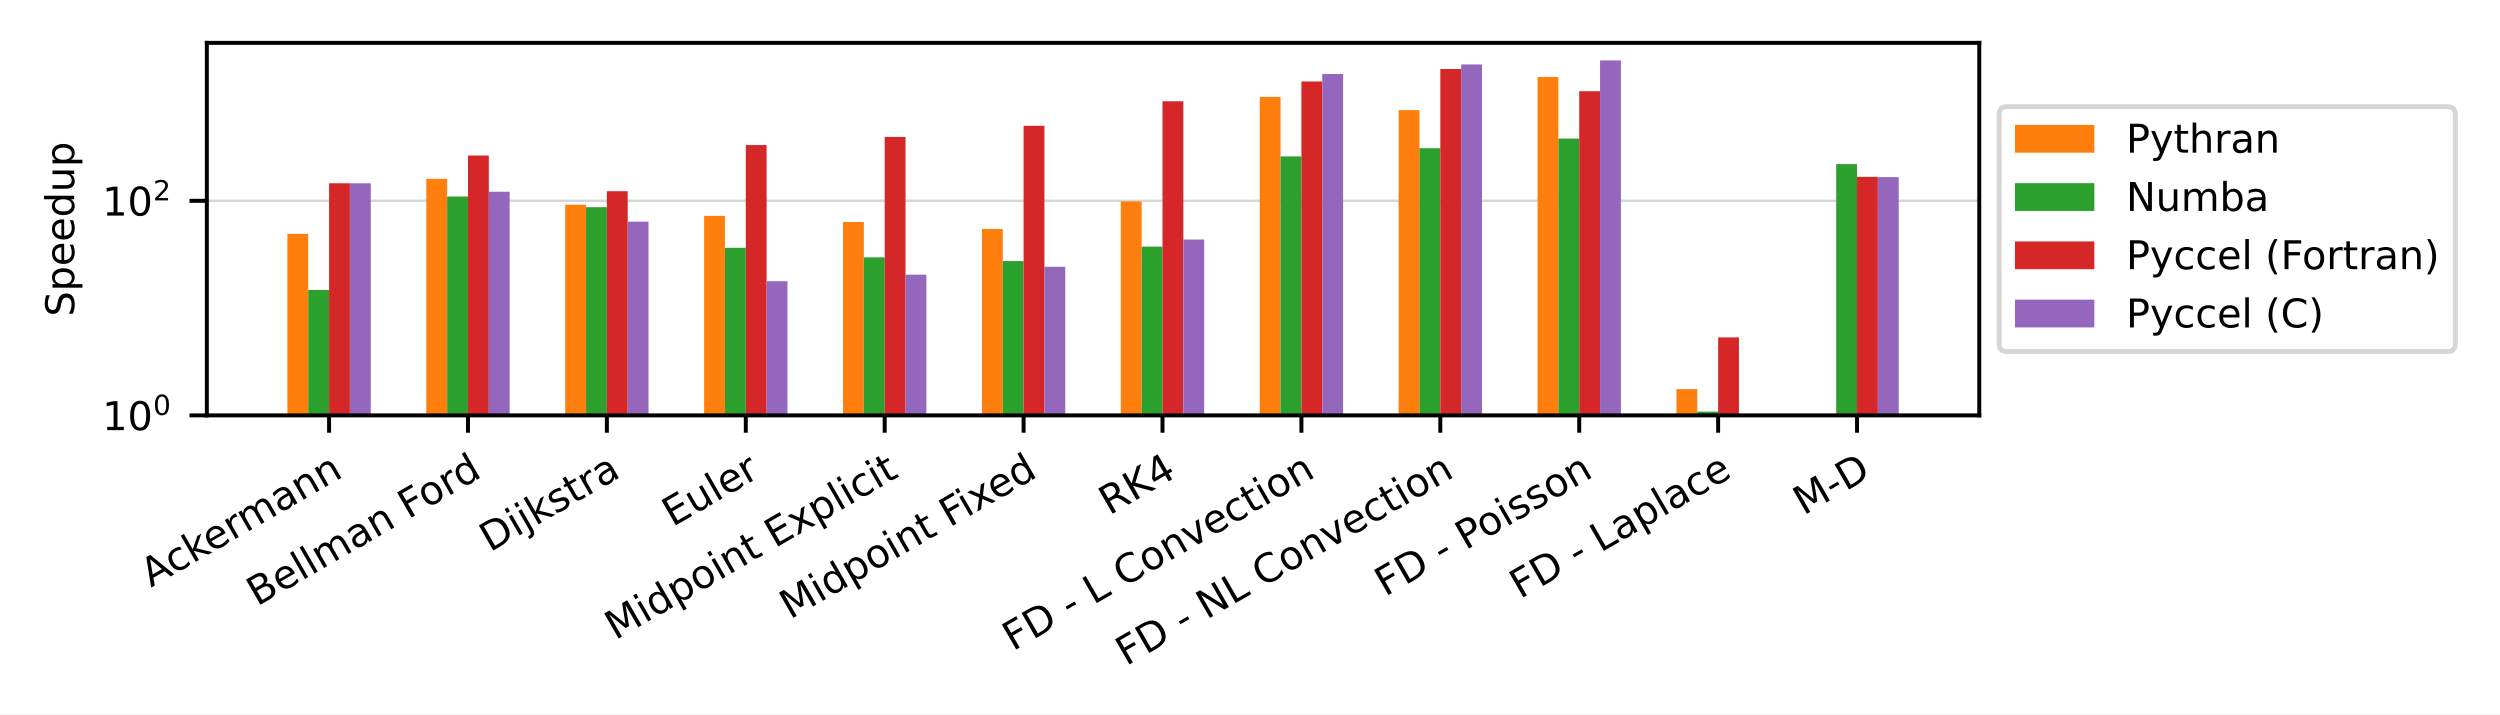
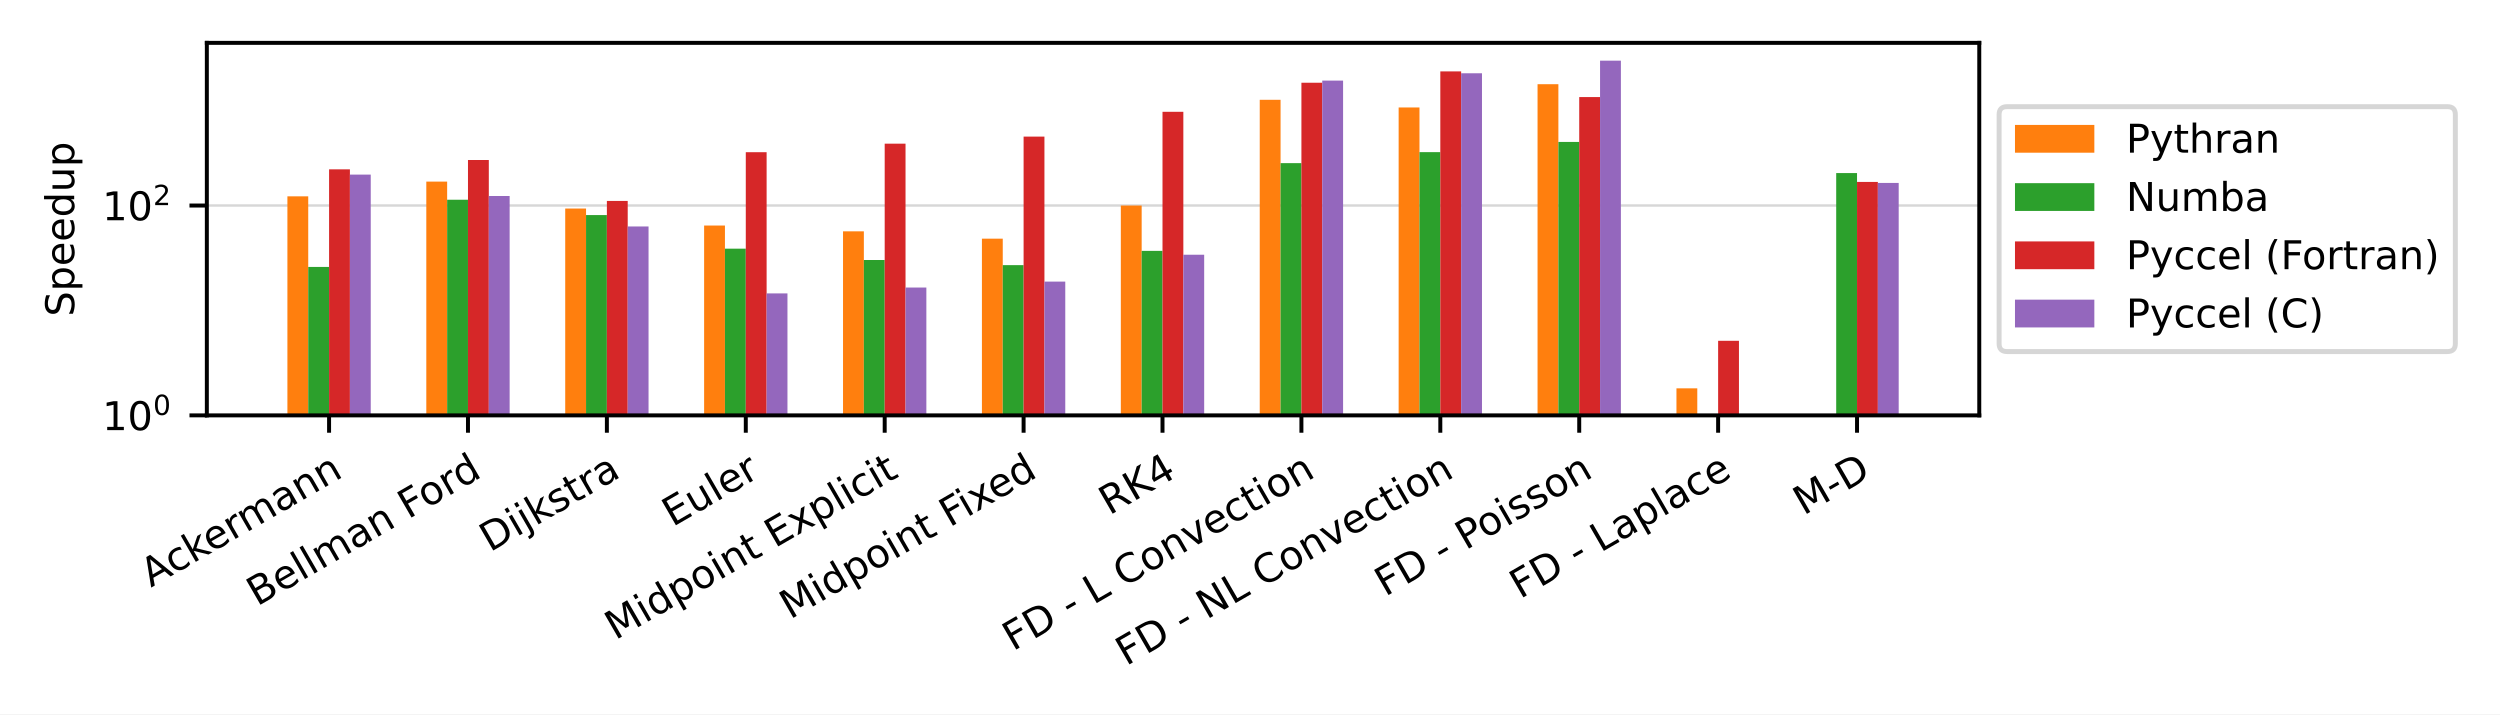
<svg xmlns="http://www.w3.org/2000/svg" xmlns:xlink="http://www.w3.org/1999/xlink" width="504pt" height="144pt" viewBox="0 0 504 144" version="1.1">
  <defs>
    <style type="text/css">*{stroke-linejoin: round; stroke-linecap: butt}</style>
  </defs>
  <g id="figure_1">
    <g id="patch_1">
      <path d="M 0 144  L 504 144  L 504 0  L 0 0  z " style="fill: #ffffff" />
    </g>
    <g id="axes_1">
      <g id="patch_2">
        <path d="M 41.698 83.74  L 399.02 83.74  L 399.02 8.64  L 41.698 8.64  z " style="fill: #ffffff" />
      </g>
      <g id="matplotlib.axis_1">
        <g id="xtick_1">
          <g id="line2d_1">
            <defs>
-               <path id="mab7c92ad30" d="M 0 0  L 0 3.5  " style="stroke: #000000; stroke-width: 0.8" />
+               <path id="m78a7d332f1" d="M 0 0  L 0 3.5  " style="stroke: #000000; stroke-width: 0.8" />
            </defs>
            <g>
-               <use xlink:href="#mab7c92ad30" x="66.341" y="83.74" style="stroke: #000000; stroke-width: 0.8" />
+               <use xlink:href="#m78a7d332f1" x="66.341" y="83.74" style="stroke: #000000; stroke-width: 0.8" />
            </g>
          </g>
          <g id="text_1">
            <g transform="translate(30.42646 118.494) rotate(-30) scale(0.08 -0.08)">
              <defs>
                <path id="DejaVuSans-41" d="M 2188 4044  L 1331 1722  L 3047 1722  L 2188 4044  z M 1831 4666  L 2547 4666  L 4325 0  L 3669 0  L 3244 1197  L 1141 1197  L 716 0  L 50 0  L 1831 4666  z " transform="scale(0.015625)" />
                <path id="DejaVuSans-63" d="M 3122 3366  L 3122 2828  Q 2878 2963 2633 3030  Q 2388 3097 2138 3097  Q 1578 3097 1268 2742  Q 959 2388 959 1747  Q 959 1106 1268 751  Q 1578 397 2138 397  Q 2388 397 2633 464  Q 2878 531 3122 666  L 3122 134  Q 2881 22 2623 -34  Q 2366 -91 2075 -91  Q 1284 -91 818 406  Q 353 903 353 1747  Q 353 2603 823 3093  Q 1294 3584 2113 3584  Q 2378 3584 2631 3529  Q 2884 3475 3122 3366  z " transform="scale(0.015625)" />
                <path id="DejaVuSans-6b" d="M 581 4863  L 1159 4863  L 1159 1991  L 2875 3500  L 3609 3500  L 1753 1863  L 3688 0  L 2938 0  L 1159 1709  L 1159 0  L 581 0  L 581 4863  z " transform="scale(0.015625)" />
                <path id="DejaVuSans-65" d="M 3597 1894  L 3597 1613  L 953 1613  Q 991 1019 1311 708  Q 1631 397 2203 397  Q 2534 397 2845 478  Q 3156 559 3463 722  L 3463 178  Q 3153 47 2828 -22  Q 2503 -91 2169 -91  Q 1331 -91 842 396  Q 353 884 353 1716  Q 353 2575 817 3079  Q 1281 3584 2069 3584  Q 2775 3584 3186 3129  Q 3597 2675 3597 1894  z M 3022 2063  Q 3016 2534 2758 2815  Q 2500 3097 2075 3097  Q 1594 3097 1305 2825  Q 1016 2553 972 2059  L 3022 2063  z " transform="scale(0.015625)" />
                <path id="DejaVuSans-72" d="M 2631 2963  Q 2534 3019 2420 3045  Q 2306 3072 2169 3072  Q 1681 3072 1420 2755  Q 1159 2438 1159 1844  L 1159 0  L 581 0  L 581 3500  L 1159 3500  L 1159 2956  Q 1341 3275 1631 3429  Q 1922 3584 2338 3584  Q 2397 3584 2469 3576  Q 2541 3569 2628 3553  L 2631 2963  z " transform="scale(0.015625)" />
                <path id="DejaVuSans-6d" d="M 3328 2828  Q 3544 3216 3844 3400  Q 4144 3584 4550 3584  Q 5097 3584 5394 3201  Q 5691 2819 5691 2113  L 5691 0  L 5113 0  L 5113 2094  Q 5113 2597 4934 2840  Q 4756 3084 4391 3084  Q 3944 3084 3684 2787  Q 3425 2491 3425 1978  L 3425 0  L 2847 0  L 2847 2094  Q 2847 2600 2669 2842  Q 2491 3084 2119 3084  Q 1678 3084 1418 2786  Q 1159 2488 1159 1978  L 1159 0  L 581 0  L 581 3500  L 1159 3500  L 1159 2956  Q 1356 3278 1631 3431  Q 1906 3584 2284 3584  Q 2666 3584 2933 3390  Q 3200 3197 3328 2828  z " transform="scale(0.015625)" />
                <path id="DejaVuSans-61" d="M 2194 1759  Q 1497 1759 1228 1600  Q 959 1441 959 1056  Q 959 750 1161 570  Q 1363 391 1709 391  Q 2188 391 2477 730  Q 2766 1069 2766 1631  L 2766 1759  L 2194 1759  z M 3341 1997  L 3341 0  L 2766 0  L 2766 531  Q 2569 213 2275 61  Q 1981 -91 1556 -91  Q 1019 -91 701 211  Q 384 513 384 1019  Q 384 1609 779 1909  Q 1175 2209 1959 2209  L 2766 2209  L 2766 2266  Q 2766 2663 2505 2880  Q 2244 3097 1772 3097  Q 1472 3097 1187 3025  Q 903 2953 641 2809  L 641 3341  Q 956 3463 1253 3523  Q 1550 3584 1831 3584  Q 2591 3584 2966 3190  Q 3341 2797 3341 1997  z " transform="scale(0.015625)" />
                <path id="DejaVuSans-6e" d="M 3513 2113  L 3513 0  L 2938 0  L 2938 2094  Q 2938 2591 2744 2837  Q 2550 3084 2163 3084  Q 1697 3084 1428 2787  Q 1159 2491 1159 1978  L 1159 0  L 581 0  L 581 3500  L 1159 3500  L 1159 2956  Q 1366 3272 1645 3428  Q 1925 3584 2291 3584  Q 2894 3584 3203 3211  Q 3513 2838 3513 2113  z " transform="scale(0.015625)" />
              </defs>
              <use xlink:href="#DejaVuSans-41" />
              <use xlink:href="#DejaVuSans-63" x="66.658" />
              <use xlink:href="#DejaVuSans-6b" x="121.639" />
              <use xlink:href="#DejaVuSans-65" x="175.924" />
              <use xlink:href="#DejaVuSans-72" x="237.447" />
              <use xlink:href="#DejaVuSans-6d" x="276.811" />
              <use xlink:href="#DejaVuSans-61" x="374.223" />
              <use xlink:href="#DejaVuSans-6e" x="435.502" />
              <use xlink:href="#DejaVuSans-6e" x="498.881" />
            </g>
          </g>
        </g>
        <g id="xtick_2">
          <g id="line2d_2">
            <g>
-               <use xlink:href="#mab7c92ad30" x="94.344" y="83.74" style="stroke: #000000; stroke-width: 0.8" />
+               <use xlink:href="#m78a7d332f1" x="94.344" y="83.74" style="stroke: #000000; stroke-width: 0.8" />
            </g>
          </g>
          <g id="text_2">
            <g transform="translate(51.8328 122.3027) rotate(-30) scale(0.08 -0.08)">
              <defs>
                <path id="DejaVuSans-42" d="M 1259 2228  L 1259 519  L 2272 519  Q 2781 519 3026 730  Q 3272 941 3272 1375  Q 3272 1813 3026 2020  Q 2781 2228 2272 2228  L 1259 2228  z M 1259 4147  L 1259 2741  L 2194 2741  Q 2656 2741 2882 2914  Q 3109 3088 3109 3444  Q 3109 3797 2882 3972  Q 2656 4147 2194 4147  L 1259 4147  z M 628 4666  L 2241 4666  Q 2963 4666 3353 4366  Q 3744 4066 3744 3513  Q 3744 3084 3544 2831  Q 3344 2578 2956 2516  Q 3422 2416 3680 2098  Q 3938 1781 3938 1306  Q 3938 681 3513 340  Q 3088 0 2303 0  L 628 0  L 628 4666  z " transform="scale(0.015625)" />
                <path id="DejaVuSans-6c" d="M 603 4863  L 1178 4863  L 1178 0  L 603 0  L 603 4863  z " transform="scale(0.015625)" />
                <path id="DejaVuSans-20" transform="scale(0.015625)" />
                <path id="DejaVuSans-46" d="M 628 4666  L 3309 4666  L 3309 4134  L 1259 4134  L 1259 2759  L 3109 2759  L 3109 2228  L 1259 2228  L 1259 0  L 628 0  L 628 4666  z " transform="scale(0.015625)" />
                <path id="DejaVuSans-6f" d="M 1959 3097  Q 1497 3097 1228 2736  Q 959 2375 959 1747  Q 959 1119 1226 758  Q 1494 397 1959 397  Q 2419 397 2687 759  Q 2956 1122 2956 1747  Q 2956 2369 2687 2733  Q 2419 3097 1959 3097  z M 1959 3584  Q 2709 3584 3137 3096  Q 3566 2609 3566 1747  Q 3566 888 3137 398  Q 2709 -91 1959 -91  Q 1206 -91 779 398  Q 353 888 353 1747  Q 353 2609 779 3096  Q 1206 3584 1959 3584  z " transform="scale(0.015625)" />
                <path id="DejaVuSans-64" d="M 2906 2969  L 2906 4863  L 3481 4863  L 3481 0  L 2906 0  L 2906 525  Q 2725 213 2448 61  Q 2172 -91 1784 -91  Q 1150 -91 751 415  Q 353 922 353 1747  Q 353 2572 751 3078  Q 1150 3584 1784 3584  Q 2172 3584 2448 3432  Q 2725 3281 2906 2969  z M 947 1747  Q 947 1113 1208 752  Q 1469 391 1925 391  Q 2381 391 2643 752  Q 2906 1113 2906 1747  Q 2906 2381 2643 2742  Q 2381 3103 1925 3103  Q 1469 3103 1208 2742  Q 947 2381 947 1747  z " transform="scale(0.015625)" />
              </defs>
              <use xlink:href="#DejaVuSans-42" />
              <use xlink:href="#DejaVuSans-65" x="68.604" />
              <use xlink:href="#DejaVuSans-6c" x="130.127" />
              <use xlink:href="#DejaVuSans-6c" x="157.91" />
              <use xlink:href="#DejaVuSans-6d" x="185.693" />
              <use xlink:href="#DejaVuSans-61" x="283.105" />
              <use xlink:href="#DejaVuSans-6e" x="344.385" />
              <use xlink:href="#DejaVuSans-20" x="407.764" />
              <use xlink:href="#DejaVuSans-46" x="439.551" />
              <use xlink:href="#DejaVuSans-6f" x="493.445" />
              <use xlink:href="#DejaVuSans-72" x="554.627" />
              <use xlink:href="#DejaVuSans-64" x="593.99" />
            </g>
          </g>
        </g>
        <g id="xtick_3">
          <g id="line2d_3">
            <g>
-               <use xlink:href="#mab7c92ad30" x="122.347" y="83.74" style="stroke: #000000; stroke-width: 0.8" />
+               <use xlink:href="#m78a7d332f1" x="122.347" y="83.74" style="stroke: #000000; stroke-width: 0.8" />
            </g>
          </g>
          <g id="text_3">
            <g transform="translate(98.77174 111.3702) rotate(-30) scale(0.08 -0.08)">
              <defs>
                <path id="DejaVuSans-44" d="M 1259 4147  L 1259 519  L 2022 519  Q 2988 519 3436 956  Q 3884 1394 3884 2338  Q 3884 3275 3436 3711  Q 2988 4147 2022 4147  L 1259 4147  z M 628 4666  L 1925 4666  Q 3281 4666 3915 4102  Q 4550 3538 4550 2338  Q 4550 1131 3912 565  Q 3275 0 1925 0  L 628 0  L 628 4666  z " transform="scale(0.015625)" />
                <path id="DejaVuSans-69" d="M 603 3500  L 1178 3500  L 1178 0  L 603 0  L 603 3500  z M 603 4863  L 1178 4863  L 1178 4134  L 603 4134  L 603 4863  z " transform="scale(0.015625)" />
                <path id="DejaVuSans-6a" d="M 603 3500  L 1178 3500  L 1178 -63  Q 1178 -731 923 -1031  Q 669 -1331 103 -1331  L -116 -1331  L -116 -844  L 38 -844  Q 366 -844 484 -692  Q 603 -541 603 -63  L 603 3500  z M 603 4863  L 1178 4863  L 1178 4134  L 603 4134  L 603 4863  z " transform="scale(0.015625)" />
                <path id="DejaVuSans-73" d="M 2834 3397  L 2834 2853  Q 2591 2978 2328 3040  Q 2066 3103 1784 3103  Q 1356 3103 1142 2972  Q 928 2841 928 2578  Q 928 2378 1081 2264  Q 1234 2150 1697 2047  L 1894 2003  Q 2506 1872 2764 1633  Q 3022 1394 3022 966  Q 3022 478 2636 193  Q 2250 -91 1575 -91  Q 1294 -91 989 -36  Q 684 19 347 128  L 347 722  Q 666 556 975 473  Q 1284 391 1588 391  Q 1994 391 2212 530  Q 2431 669 2431 922  Q 2431 1156 2273 1281  Q 2116 1406 1581 1522  L 1381 1569  Q 847 1681 609 1914  Q 372 2147 372 2553  Q 372 3047 722 3315  Q 1072 3584 1716 3584  Q 2034 3584 2315 3537  Q 2597 3491 2834 3397  z " transform="scale(0.015625)" />
                <path id="DejaVuSans-74" d="M 1172 4494  L 1172 3500  L 2356 3500  L 2356 3053  L 1172 3053  L 1172 1153  Q 1172 725 1289 603  Q 1406 481 1766 481  L 2356 481  L 2356 0  L 1766 0  Q 1100 0 847 248  Q 594 497 594 1153  L 594 3053  L 172 3053  L 172 3500  L 594 3500  L 594 4494  L 1172 4494  z " transform="scale(0.015625)" />
              </defs>
              <use xlink:href="#DejaVuSans-44" />
              <use xlink:href="#DejaVuSans-69" x="77.002" />
              <use xlink:href="#DejaVuSans-6a" x="104.785" />
              <use xlink:href="#DejaVuSans-6b" x="132.568" />
              <use xlink:href="#DejaVuSans-73" x="190.479" />
              <use xlink:href="#DejaVuSans-74" x="242.578" />
              <use xlink:href="#DejaVuSans-72" x="281.787" />
              <use xlink:href="#DejaVuSans-61" x="322.9" />
            </g>
          </g>
        </g>
        <g id="xtick_4">
          <g id="line2d_4">
            <g>
-               <use xlink:href="#mab7c92ad30" x="150.351" y="83.74" style="stroke: #000000; stroke-width: 0.8" />
+               <use xlink:href="#m78a7d332f1" x="150.351" y="83.74" style="stroke: #000000; stroke-width: 0.8" />
            </g>
          </g>
          <g id="text_4">
            <g transform="translate(135.5858 106.2833) rotate(-30) scale(0.08 -0.08)">
              <defs>
                <path id="DejaVuSans-45" d="M 628 4666  L 3578 4666  L 3578 4134  L 1259 4134  L 1259 2753  L 3481 2753  L 3481 2222  L 1259 2222  L 1259 531  L 3634 531  L 3634 0  L 628 0  L 628 4666  z " transform="scale(0.015625)" />
                <path id="DejaVuSans-75" d="M 544 1381  L 544 3500  L 1119 3500  L 1119 1403  Q 1119 906 1312 657  Q 1506 409 1894 409  Q 2359 409 2629 706  Q 2900 1003 2900 1516  L 2900 3500  L 3475 3500  L 3475 0  L 2900 0  L 2900 538  Q 2691 219 2414 64  Q 2138 -91 1772 -91  Q 1169 -91 856 284  Q 544 659 544 1381  z M 1991 3584  L 1991 3584  z " transform="scale(0.015625)" />
              </defs>
              <use xlink:href="#DejaVuSans-45" />
              <use xlink:href="#DejaVuSans-75" x="63.184" />
              <use xlink:href="#DejaVuSans-6c" x="126.562" />
              <use xlink:href="#DejaVuSans-65" x="154.346" />
              <use xlink:href="#DejaVuSans-72" x="215.869" />
            </g>
          </g>
        </g>
        <g id="xtick_5">
          <g id="line2d_5">
            <g>
-               <use xlink:href="#mab7c92ad30" x="178.354" y="83.74" style="stroke: #000000; stroke-width: 0.8" />
+               <use xlink:href="#m78a7d332f1" x="178.354" y="83.74" style="stroke: #000000; stroke-width: 0.8" />
            </g>
          </g>
          <g id="text_5">
            <g transform="translate(124.0452 129.114) rotate(-30) scale(0.08 -0.08)">
              <defs>
                <path id="DejaVuSans-4d" d="M 628 4666  L 1569 4666  L 2759 1491  L 3956 4666  L 4897 4666  L 4897 0  L 4281 0  L 4281 4097  L 3078 897  L 2444 897  L 1241 4097  L 1241 0  L 628 0  L 628 4666  z " transform="scale(0.015625)" />
                <path id="DejaVuSans-70" d="M 1159 525  L 1159 -1331  L 581 -1331  L 581 3500  L 1159 3500  L 1159 2969  Q 1341 3281 1617 3432  Q 1894 3584 2278 3584  Q 2916 3584 3314 3078  Q 3713 2572 3713 1747  Q 3713 922 3314 415  Q 2916 -91 2278 -91  Q 1894 -91 1617 61  Q 1341 213 1159 525  z M 3116 1747  Q 3116 2381 2855 2742  Q 2594 3103 2138 3103  Q 1681 3103 1420 2742  Q 1159 2381 1159 1747  Q 1159 1113 1420 752  Q 1681 391 2138 391  Q 2594 391 2855 752  Q 3116 1113 3116 1747  z " transform="scale(0.015625)" />
                <path id="DejaVuSans-78" d="M 3513 3500  L 2247 1797  L 3578 0  L 2900 0  L 1881 1375  L 863 0  L 184 0  L 1544 1831  L 300 3500  L 978 3500  L 1906 2253  L 2834 3500  L 3513 3500  z " transform="scale(0.015625)" />
              </defs>
              <use xlink:href="#DejaVuSans-4d" />
              <use xlink:href="#DejaVuSans-69" x="86.279" />
              <use xlink:href="#DejaVuSans-64" x="114.062" />
              <use xlink:href="#DejaVuSans-70" x="177.539" />
              <use xlink:href="#DejaVuSans-6f" x="241.016" />
              <use xlink:href="#DejaVuSans-69" x="302.197" />
              <use xlink:href="#DejaVuSans-6e" x="329.98" />
              <use xlink:href="#DejaVuSans-74" x="393.359" />
              <use xlink:href="#DejaVuSans-20" x="432.568" />
              <use xlink:href="#DejaVuSans-45" x="464.355" />
              <use xlink:href="#DejaVuSans-78" x="527.539" />
              <use xlink:href="#DejaVuSans-70" x="586.719" />
              <use xlink:href="#DejaVuSans-6c" x="650.195" />
              <use xlink:href="#DejaVuSans-69" x="677.979" />
              <use xlink:href="#DejaVuSans-63" x="705.762" />
              <use xlink:href="#DejaVuSans-69" x="760.742" />
              <use xlink:href="#DejaVuSans-74" x="788.525" />
            </g>
          </g>
        </g>
        <g id="xtick_6">
          <g id="line2d_6">
            <g>
-               <use xlink:href="#mab7c92ad30" x="206.357" y="83.74" style="stroke: #000000; stroke-width: 0.8" />
+               <use xlink:href="#m78a7d332f1" x="206.357" y="83.74" style="stroke: #000000; stroke-width: 0.8" />
            </g>
          </g>
          <g id="text_6">
            <g transform="translate(159.2723 124.9433) rotate(-30) scale(0.08 -0.08)">
              <use xlink:href="#DejaVuSans-4d" />
              <use xlink:href="#DejaVuSans-69" x="86.279" />
              <use xlink:href="#DejaVuSans-64" x="114.062" />
              <use xlink:href="#DejaVuSans-70" x="177.539" />
              <use xlink:href="#DejaVuSans-6f" x="241.016" />
              <use xlink:href="#DejaVuSans-69" x="302.197" />
              <use xlink:href="#DejaVuSans-6e" x="329.98" />
              <use xlink:href="#DejaVuSans-74" x="393.359" />
              <use xlink:href="#DejaVuSans-20" x="432.568" />
              <use xlink:href="#DejaVuSans-46" x="464.355" />
              <use xlink:href="#DejaVuSans-69" x="514.625" />
              <use xlink:href="#DejaVuSans-78" x="542.408" />
              <use xlink:href="#DejaVuSans-65" x="598.463" />
              <use xlink:href="#DejaVuSans-64" x="659.986" />
            </g>
          </g>
        </g>
        <g id="xtick_7">
          <g id="line2d_7">
            <g>
-               <use xlink:href="#mab7c92ad30" x="234.361" y="83.74" style="stroke: #000000; stroke-width: 0.8" />
+               <use xlink:href="#m78a7d332f1" x="234.361" y="83.74" style="stroke: #000000; stroke-width: 0.8" />
            </g>
          </g>
          <g id="text_7">
            <g transform="translate(223.6346 103.9515) rotate(-30) scale(0.08 -0.08)">
              <defs>
                <path id="DejaVuSans-52" d="M 2841 2188  Q 3044 2119 3236 1894  Q 3428 1669 3622 1275  L 4263 0  L 3584 0  L 2988 1197  Q 2756 1666 2539 1819  Q 2322 1972 1947 1972  L 1259 1972  L 1259 0  L 628 0  L 628 4666  L 2053 4666  Q 2853 4666 3247 4331  Q 3641 3997 3641 3322  Q 3641 2881 3436 2590  Q 3231 2300 2841 2188  z M 1259 4147  L 1259 2491  L 2053 2491  Q 2509 2491 2742 2702  Q 2975 2913 2975 3322  Q 2975 3731 2742 3939  Q 2509 4147 2053 4147  L 1259 4147  z " transform="scale(0.015625)" />
                <path id="DejaVuSans-4b" d="M 628 4666  L 1259 4666  L 1259 2694  L 3353 4666  L 4166 4666  L 1850 2491  L 4331 0  L 3500 0  L 1259 2247  L 1259 0  L 628 0  L 628 4666  z " transform="scale(0.015625)" />
                <path id="DejaVuSans-34" d="M 2419 4116  L 825 1625  L 2419 1625  L 2419 4116  z M 2253 4666  L 3047 4666  L 3047 1625  L 3713 1625  L 3713 1100  L 3047 1100  L 3047 0  L 2419 0  L 2419 1100  L 313 1100  L 313 1709  L 2253 4666  z " transform="scale(0.015625)" />
              </defs>
              <use xlink:href="#DejaVuSans-52" />
              <use xlink:href="#DejaVuSans-4b" x="69.482" />
              <use xlink:href="#DejaVuSans-34" x="135.059" />
            </g>
          </g>
        </g>
        <g id="xtick_8">
          <g id="line2d_8">
            <g>
-               <use xlink:href="#mab7c92ad30" x="262.364" y="83.74" style="stroke: #000000; stroke-width: 0.8" />
+               <use xlink:href="#m78a7d332f1" x="262.364" y="83.74" style="stroke: #000000; stroke-width: 0.8" />
            </g>
          </g>
          <g id="text_8">
            <g transform="translate(204.2067 131.3358) rotate(-30) scale(0.08 -0.08)">
              <defs>
                <path id="DejaVuSans-2d" d="M 313 2009  L 1997 2009  L 1997 1497  L 313 1497  L 313 2009  z " transform="scale(0.015625)" />
                <path id="DejaVuSans-4c" d="M 628 4666  L 1259 4666  L 1259 531  L 3531 531  L 3531 0  L 628 0  L 628 4666  z " transform="scale(0.015625)" />
                <path id="DejaVuSans-43" d="M 4122 4306  L 4122 3641  Q 3803 3938 3442 4084  Q 3081 4231 2675 4231  Q 1875 4231 1450 3742  Q 1025 3253 1025 2328  Q 1025 1406 1450 917  Q 1875 428 2675 428  Q 3081 428 3442 575  Q 3803 722 4122 1019  L 4122 359  Q 3791 134 3420 21  Q 3050 -91 2638 -91  Q 1578 -91 968 557  Q 359 1206 359 2328  Q 359 3453 968 4101  Q 1578 4750 2638 4750  Q 3056 4750 3426 4639  Q 3797 4528 4122 4306  z " transform="scale(0.015625)" />
                <path id="DejaVuSans-76" d="M 191 3500  L 800 3500  L 1894 563  L 2988 3500  L 3597 3500  L 2284 0  L 1503 0  L 191 3500  z " transform="scale(0.015625)" />
              </defs>
              <use xlink:href="#DejaVuSans-46" />
              <use xlink:href="#DejaVuSans-44" x="57.52" />
              <use xlink:href="#DejaVuSans-20" x="134.521" />
              <use xlink:href="#DejaVuSans-2d" x="166.309" />
              <use xlink:href="#DejaVuSans-20" x="202.393" />
              <use xlink:href="#DejaVuSans-4c" x="234.18" />
              <use xlink:href="#DejaVuSans-20" x="289.893" />
              <use xlink:href="#DejaVuSans-43" x="321.68" />
              <use xlink:href="#DejaVuSans-6f" x="391.504" />
              <use xlink:href="#DejaVuSans-6e" x="452.686" />
              <use xlink:href="#DejaVuSans-76" x="516.064" />
              <use xlink:href="#DejaVuSans-65" x="575.244" />
              <use xlink:href="#DejaVuSans-63" x="636.768" />
              <use xlink:href="#DejaVuSans-74" x="691.748" />
              <use xlink:href="#DejaVuSans-69" x="730.957" />
              <use xlink:href="#DejaVuSans-6f" x="758.74" />
              <use xlink:href="#DejaVuSans-6e" x="819.922" />
            </g>
          </g>
        </g>
        <g id="xtick_9">
          <g id="line2d_9">
            <g>
-               <use xlink:href="#mab7c92ad30" x="290.367" y="83.74" style="stroke: #000000; stroke-width: 0.8" />
+               <use xlink:href="#m78a7d332f1" x="290.367" y="83.74" style="stroke: #000000; stroke-width: 0.8" />
            </g>
          </g>
          <g id="text_9">
            <g transform="translate(227.0268 134.3283) rotate(-30) scale(0.08 -0.08)">
              <defs>
                <path id="DejaVuSans-4e" d="M 628 4666  L 1478 4666  L 3547 763  L 3547 4666  L 4159 4666  L 4159 0  L 3309 0  L 1241 3903  L 1241 0  L 628 0  L 628 4666  z " transform="scale(0.015625)" />
              </defs>
              <use xlink:href="#DejaVuSans-46" />
              <use xlink:href="#DejaVuSans-44" x="57.52" />
              <use xlink:href="#DejaVuSans-20" x="134.521" />
              <use xlink:href="#DejaVuSans-2d" x="166.309" />
              <use xlink:href="#DejaVuSans-20" x="202.393" />
              <use xlink:href="#DejaVuSans-4e" x="234.18" />
              <use xlink:href="#DejaVuSans-4c" x="308.984" />
              <use xlink:href="#DejaVuSans-20" x="364.697" />
              <use xlink:href="#DejaVuSans-43" x="396.484" />
              <use xlink:href="#DejaVuSans-6f" x="466.309" />
              <use xlink:href="#DejaVuSans-6e" x="527.49" />
              <use xlink:href="#DejaVuSans-76" x="590.869" />
              <use xlink:href="#DejaVuSans-65" x="650.049" />
              <use xlink:href="#DejaVuSans-63" x="711.572" />
              <use xlink:href="#DejaVuSans-74" x="766.553" />
              <use xlink:href="#DejaVuSans-69" x="805.762" />
              <use xlink:href="#DejaVuSans-6f" x="833.545" />
              <use xlink:href="#DejaVuSans-6e" x="894.727" />
            </g>
          </g>
        </g>
        <g id="xtick_10">
          <g id="line2d_10">
            <g>
-               <use xlink:href="#mab7c92ad30" x="318.371" y="83.74" style="stroke: #000000; stroke-width: 0.8" />
+               <use xlink:href="#m78a7d332f1" x="318.371" y="83.74" style="stroke: #000000; stroke-width: 0.8" />
            </g>
          </g>
          <g id="text_10">
            <g transform="translate(279.2485 120.3458) rotate(-30) scale(0.08 -0.08)">
              <defs>
                <path id="DejaVuSans-50" d="M 1259 4147  L 1259 2394  L 2053 2394  Q 2494 2394 2734 2622  Q 2975 2850 2975 3272  Q 2975 3691 2734 3919  Q 2494 4147 2053 4147  L 1259 4147  z M 628 4666  L 2053 4666  Q 2838 4666 3239 4311  Q 3641 3956 3641 3272  Q 3641 2581 3239 2228  Q 2838 1875 2053 1875  L 1259 1875  L 1259 0  L 628 0  L 628 4666  z " transform="scale(0.015625)" />
              </defs>
              <use xlink:href="#DejaVuSans-46" />
              <use xlink:href="#DejaVuSans-44" x="57.52" />
              <use xlink:href="#DejaVuSans-20" x="134.521" />
              <use xlink:href="#DejaVuSans-2d" x="166.309" />
              <use xlink:href="#DejaVuSans-20" x="202.393" />
              <use xlink:href="#DejaVuSans-50" x="234.18" />
              <use xlink:href="#DejaVuSans-6f" x="290.857" />
              <use xlink:href="#DejaVuSans-69" x="352.039" />
              <use xlink:href="#DejaVuSans-73" x="379.822" />
              <use xlink:href="#DejaVuSans-73" x="431.922" />
              <use xlink:href="#DejaVuSans-6f" x="484.021" />
              <use xlink:href="#DejaVuSans-6e" x="545.203" />
            </g>
          </g>
        </g>
        <g id="xtick_11">
          <g id="line2d_11">
            <g>
-               <use xlink:href="#mab7c92ad30" x="346.374" y="83.74" style="stroke: #000000; stroke-width: 0.8" />
+               <use xlink:href="#m78a7d332f1" x="346.374" y="83.74" style="stroke: #000000; stroke-width: 0.8" />
            </g>
          </g>
          <g id="text_11">
            <g transform="translate(306.4432 120.8127) rotate(-30) scale(0.08 -0.08)">
              <use xlink:href="#DejaVuSans-46" />
              <use xlink:href="#DejaVuSans-44" x="57.52" />
              <use xlink:href="#DejaVuSans-20" x="134.521" />
              <use xlink:href="#DejaVuSans-2d" x="166.309" />
              <use xlink:href="#DejaVuSans-20" x="202.393" />
              <use xlink:href="#DejaVuSans-4c" x="234.18" />
              <use xlink:href="#DejaVuSans-61" x="289.893" />
              <use xlink:href="#DejaVuSans-70" x="351.172" />
              <use xlink:href="#DejaVuSans-6c" x="414.648" />
              <use xlink:href="#DejaVuSans-61" x="442.432" />
              <use xlink:href="#DejaVuSans-63" x="503.711" />
              <use xlink:href="#DejaVuSans-65" x="558.691" />
            </g>
          </g>
        </g>
        <g id="xtick_12">
          <g id="line2d_12">
            <g>
-               <use xlink:href="#mab7c92ad30" x="374.377" y="83.74" style="stroke: #000000; stroke-width: 0.8" />
+               <use xlink:href="#m78a7d332f1" x="374.377" y="83.74" style="stroke: #000000; stroke-width: 0.8" />
            </g>
          </g>
          <g id="text_12">
            <g transform="translate(363.6045 103.9783) rotate(-30) scale(0.08 -0.08)">
              <use xlink:href="#DejaVuSans-4d" />
              <use xlink:href="#DejaVuSans-2d" x="86.279" />
              <use xlink:href="#DejaVuSans-44" x="122.363" />
            </g>
          </g>
        </g>
      </g>
      <g id="matplotlib.axis_2">
        <g id="ytick_1">
          <g id="line2d_13">
-             <path d="M 41.698 83.74  L 399.02 83.74  " clip-path="url(#p35c9a0249f)" style="fill: none; stroke: #b0b0b0; stroke-opacity: 0.5; stroke-width: 0.5; stroke-linecap: square" />
+             <path d="M 41.698 83.74  L 399.02 83.74  " clip-path="url(#p7a69b3024b)" style="fill: none; stroke: #b0b0b0; stroke-opacity: 0.5; stroke-width: 0.5; stroke-linecap: square" />
          </g>
          <g id="line2d_14">
            <defs>
-               <path id="m344cebeca3" d="M 0 0  L -3.5 0  " style="stroke: #000000; stroke-width: 0.8" />
+               <path id="mb8a92763bc" d="M 0 0  L -3.5 0  " style="stroke: #000000; stroke-width: 0.8" />
            </defs>
            <g>
-               <use xlink:href="#m344cebeca3" x="41.698" y="83.74" style="stroke: #000000; stroke-width: 0.8" />
+               <use xlink:href="#mb8a92763bc" x="41.698" y="83.74" style="stroke: #000000; stroke-width: 0.8" />
            </g>
          </g>
          <g id="text_13">
            <g transform="translate(20.61801 86.77899) scale(0.08 -0.08)">
              <defs>
                <path id="DejaVuSans-31" d="M 794 531  L 1825 531  L 1825 4091  L 703 3866  L 703 4441  L 1819 4666  L 2450 4666  L 2450 531  L 3481 531  L 3481 0  L 794 0  L 794 531  z " transform="scale(0.015625)" />
                <path id="DejaVuSans-30" d="M 2034 4250  Q 1547 4250 1301 3770  Q 1056 3291 1056 2328  Q 1056 1369 1301 889  Q 1547 409 2034 409  Q 2525 409 2770 889  Q 3016 1369 3016 2328  Q 3016 3291 2770 3770  Q 2525 4250 2034 4250  z M 2034 4750  Q 2819 4750 3233 4129  Q 3647 3509 3647 2328  Q 3647 1150 3233 529  Q 2819 -91 2034 -91  Q 1250 -91 836 529  Q 422 1150 422 2328  Q 422 3509 836 4129  Q 1250 4750 2034 4750  z " transform="scale(0.015625)" />
              </defs>
              <use xlink:href="#DejaVuSans-31" transform="translate(0 0.765625)" />
              <use xlink:href="#DejaVuSans-30" transform="translate(63.62305 0.765625)" />
              <use xlink:href="#DejaVuSans-30" transform="translate(128.2031 39.04688) scale(0.7)" />
            </g>
          </g>
        </g>
        <g id="ytick_2">
          <g id="line2d_15">
-             <path d="M 41.698 40.481  L 399.02 40.481  " clip-path="url(#p35c9a0249f)" style="fill: none; stroke: #b0b0b0; stroke-opacity: 0.5; stroke-width: 0.5; stroke-linecap: square" />
+             <path d="M 41.698 41.434  L 399.02 41.434  " clip-path="url(#p7a69b3024b)" style="fill: none; stroke: #b0b0b0; stroke-opacity: 0.5; stroke-width: 0.5; stroke-linecap: square" />
          </g>
          <g id="line2d_16">
            <g>
-               <use xlink:href="#m344cebeca3" x="41.698" y="40.481" style="stroke: #000000; stroke-width: 0.8" />
+               <use xlink:href="#mb8a92763bc" x="41.698" y="41.434" style="stroke: #000000; stroke-width: 0.8" />
            </g>
          </g>
          <g id="text_14">
-             <g transform="translate(20.61801 43.51999) scale(0.08 -0.08)">
+             <g transform="translate(20.61801 44.47309) scale(0.08 -0.08)">
              <defs>
                <path id="DejaVuSans-32" d="M 1228 531  L 3431 531  L 3431 0  L 469 0  L 469 531  Q 828 903 1448 1529  Q 2069 2156 2228 2338  Q 2531 2678 2651 2914  Q 2772 3150 2772 3378  Q 2772 3750 2511 3984  Q 2250 4219 1831 4219  Q 1534 4219 1204 4116  Q 875 4013 500 3803  L 500 4441  Q 881 4594 1212 4672  Q 1544 4750 1819 4750  Q 2544 4750 2975 4387  Q 3406 4025 3406 3419  Q 3406 3131 3298 2873  Q 3191 2616 2906 2266  Q 2828 2175 2409 1742  Q 1991 1309 1228 531  z " transform="scale(0.015625)" />
              </defs>
              <use xlink:href="#DejaVuSans-31" transform="translate(0 0.765625)" />
              <use xlink:href="#DejaVuSans-30" transform="translate(63.62305 0.765625)" />
              <use xlink:href="#DejaVuSans-32" transform="translate(128.2031 39.04688) scale(0.7)" />
            </g>
          </g>
        </g>
        <g id="text_15">
          <g transform="translate(14.95426 63.80481) rotate(-90) scale(0.08 -0.08)">
            <defs>
              <path id="DejaVuSans-53" d="M 3425 4513  L 3425 3897  Q 3066 4069 2747 4153  Q 2428 4238 2131 4238  Q 1616 4238 1336 4038  Q 1056 3838 1056 3469  Q 1056 3159 1242 3001  Q 1428 2844 1947 2747  L 2328 2669  Q 3034 2534 3370 2195  Q 3706 1856 3706 1288  Q 3706 609 3251 259  Q 2797 -91 1919 -91  Q 1588 -91 1214 -16  Q 841 59 441 206  L 441 856  Q 825 641 1194 531  Q 1563 422 1919 422  Q 2459 422 2753 634  Q 3047 847 3047 1241  Q 3047 1584 2836 1778  Q 2625 1972 2144 2069  L 1759 2144  Q 1053 2284 737 2584  Q 422 2884 422 3419  Q 422 4038 858 4394  Q 1294 4750 2059 4750  Q 2388 4750 2728 4690  Q 3069 4631 3425 4513  z " transform="scale(0.015625)" />
            </defs>
            <use xlink:href="#DejaVuSans-53" />
            <use xlink:href="#DejaVuSans-70" x="63.477" />
            <use xlink:href="#DejaVuSans-65" x="126.953" />
            <use xlink:href="#DejaVuSans-65" x="188.477" />
            <use xlink:href="#DejaVuSans-64" x="250" />
            <use xlink:href="#DejaVuSans-75" x="313.477" />
            <use xlink:href="#DejaVuSans-70" x="376.855" />
          </g>
        </g>
      </g>
      <g id="patch_3">
-         <path d="M 57.94 21713.242  L 62.14 21713.242  L 62.14 47.148  L 57.94 47.148  z " clip-path="url(#p35c9a0249f)" style="fill: #ff7f0e" />
+         <path d="M 57.94 21236.69  L 62.14 21236.69  L 62.14 39.581  L 57.94 39.581  z " clip-path="url(#p7a69b3024b)" style="fill: #ff7f0e" />
      </g>
      <g id="patch_4">
-         <path d="M 85.943 21713.242  L 90.144 21713.242  L 90.144 36.04  L 85.943 36.04  z " clip-path="url(#p35c9a0249f)" style="fill: #ff7f0e" />
+         <path d="M 85.943 21236.69  L 90.144 21236.69  L 90.144 36.614  L 85.943 36.614  z " clip-path="url(#p7a69b3024b)" style="fill: #ff7f0e" />
      </g>
      <g id="patch_5">
-         <path d="M 113.947 21713.242  L 118.147 21713.242  L 118.147 41.275  L 113.947 41.275  z " clip-path="url(#p35c9a0249f)" style="fill: #ff7f0e" />
+         <path d="M 113.947 21236.69  L 118.147 21236.69  L 118.147 42.044  L 113.947 42.044  z " clip-path="url(#p7a69b3024b)" style="fill: #ff7f0e" />
      </g>
      <g id="patch_6">
-         <path d="M 141.95 21713.242  L 146.15 21713.242  L 146.15 43.522  L 141.95 43.522  z " clip-path="url(#p35c9a0249f)" style="fill: #ff7f0e" />
+         <path d="M 141.95 21236.69  L 146.15 21236.69  L 146.15 45.462  L 141.95 45.462  z " clip-path="url(#p7a69b3024b)" style="fill: #ff7f0e" />
      </g>
      <g id="patch_7">
-         <path d="M 169.953 21713.242  L 174.154 21713.242  L 174.154 44.758  L 169.953 44.758  z " clip-path="url(#p35c9a0249f)" style="fill: #ff7f0e" />
+         <path d="M 169.953 21236.69  L 174.154 21236.69  L 174.154 46.637  L 169.953 46.637  z " clip-path="url(#p7a69b3024b)" style="fill: #ff7f0e" />
      </g>
      <g id="patch_8">
-         <path d="M 197.956 21713.242  L 202.157 21713.242  L 202.157 46.164  L 197.956 46.164  z " clip-path="url(#p35c9a0249f)" style="fill: #ff7f0e" />
+         <path d="M 197.956 21236.69  L 202.157 21236.69  L 202.157 48.113  L 197.956 48.113  z " clip-path="url(#p7a69b3024b)" style="fill: #ff7f0e" />
      </g>
      <g id="patch_9">
-         <path d="M 225.96 21713.242  L 230.16 21713.242  L 230.16 40.599  L 225.96 40.599  z " clip-path="url(#p35c9a0249f)" style="fill: #ff7f0e" />
+         <path d="M 225.96 21236.69  L 230.16 21236.69  L 230.16 41.434  L 225.96 41.434  z " clip-path="url(#p7a69b3024b)" style="fill: #ff7f0e" />
      </g>
      <g id="patch_10">
-         <path d="M 253.963 21713.242  L 258.163 21713.242  L 258.163 19.539  L 253.963 19.539  z " clip-path="url(#p35c9a0249f)" style="fill: #ff7f0e" />
+         <path d="M 253.963 21236.69  L 258.163 21236.69  L 258.163 20.118  L 253.963 20.118  z " clip-path="url(#p7a69b3024b)" style="fill: #ff7f0e" />
      </g>
      <g id="patch_11">
-         <path d="M 281.966 21713.242  L 286.167 21713.242  L 286.167 22.208  L 281.966 22.208  z " clip-path="url(#p35c9a0249f)" style="fill: #ff7f0e" />
+         <path d="M 281.966 21236.69  L 286.167 21236.69  L 286.167 21.671  L 281.966 21.671  z " clip-path="url(#p7a69b3024b)" style="fill: #ff7f0e" />
      </g>
      <g id="patch_12">
-         <path d="M 309.97 21713.242  L 314.17 21713.242  L 314.17 15.517  L 309.97 15.517  z " clip-path="url(#p35c9a0249f)" style="fill: #ff7f0e" />
+         <path d="M 309.97 21236.69  L 314.17 21236.69  L 314.17 16.971  L 309.97 16.971  z " clip-path="url(#p7a69b3024b)" style="fill: #ff7f0e" />
      </g>
      <g id="patch_13">
-         <path d="M 337.973 21713.242  L 342.173 21713.242  L 342.173 78.444  L 337.973 78.444  z " clip-path="url(#p35c9a0249f)" style="fill: #ff7f0e" />
+         <path d="M 337.973 21236.69  L 342.173 21236.69  L 342.173 78.283  L 337.973 78.283  z " clip-path="url(#p7a69b3024b)" style="fill: #ff7f0e" />
      </g>
      <g id="patch_14">
-         <path clip-path="url(#p35c9a0249f)" style="fill: #ff7f0e" />
+         <path clip-path="url(#p7a69b3024b)" style="fill: #ff7f0e" />
      </g>
      <g id="patch_15">
-         <path d="M 62.14 21713.242  L 66.341 21713.242  L 66.341 58.457  L 62.14 58.457  z " clip-path="url(#p35c9a0249f)" style="fill: #2ca02c" />
+         <path d="M 62.14 21236.69  L 66.341 21236.69  L 66.341 53.812  L 62.14 53.812  z " clip-path="url(#p7a69b3024b)" style="fill: #2ca02c" />
      </g>
      <g id="patch_16">
-         <path d="M 90.144 21713.242  L 94.344 21713.242  L 94.344 39.617  L 90.144 39.617  z " clip-path="url(#p35c9a0249f)" style="fill: #2ca02c" />
+         <path d="M 90.144 21236.69  L 94.344 21236.69  L 94.344 40.268  L 90.144 40.268  z " clip-path="url(#p7a69b3024b)" style="fill: #2ca02c" />
      </g>
      <g id="patch_17">
-         <path d="M 118.147 21713.242  L 122.347 21713.242  L 122.347 41.769  L 118.147 41.769  z " clip-path="url(#p35c9a0249f)" style="fill: #2ca02c" />
+         <path d="M 118.147 21236.69  L 122.347 21236.69  L 122.347 43.362  L 118.147 43.362  z " clip-path="url(#p7a69b3024b)" style="fill: #2ca02c" />
      </g>
      <g id="patch_18">
-         <path d="M 146.15 21713.242  L 150.351 21713.242  L 150.351 49.959  L 146.15 49.959  z " clip-path="url(#p35c9a0249f)" style="fill: #2ca02c" />
+         <path d="M 146.15 21236.69  L 150.351 21236.69  L 150.351 50.132  L 146.15 50.132  z " clip-path="url(#p7a69b3024b)" style="fill: #2ca02c" />
      </g>
      <g id="patch_19">
-         <path d="M 174.154 21713.242  L 178.354 21713.242  L 178.354 51.879  L 174.154 51.879  z " clip-path="url(#p35c9a0249f)" style="fill: #2ca02c" />
+         <path d="M 174.154 21236.69  L 178.354 21236.69  L 178.354 52.415  L 174.154 52.415  z " clip-path="url(#p7a69b3024b)" style="fill: #2ca02c" />
      </g>
      <g id="patch_20">
-         <path d="M 202.157 21713.242  L 206.357 21713.242  L 206.357 52.632  L 202.157 52.632  z " clip-path="url(#p35c9a0249f)" style="fill: #2ca02c" />
+         <path d="M 202.157 21236.69  L 206.357 21236.69  L 206.357 53.446  L 202.157 53.446  z " clip-path="url(#p7a69b3024b)" style="fill: #2ca02c" />
      </g>
      <g id="patch_21">
-         <path d="M 230.16 21713.242  L 234.361 21713.242  L 234.361 49.709  L 230.16 49.709  z " clip-path="url(#p35c9a0249f)" style="fill: #2ca02c" />
+         <path d="M 230.16 21236.69  L 234.361 21236.69  L 234.361 50.577  L 230.16 50.577  z " clip-path="url(#p7a69b3024b)" style="fill: #2ca02c" />
      </g>
      <g id="patch_22">
-         <path d="M 258.163 21713.242  L 262.364 21713.242  L 262.364 31.53  L 258.163 31.53  z " clip-path="url(#p35c9a0249f)" style="fill: #2ca02c" />
+         <path d="M 258.163 21236.69  L 262.364 21236.69  L 262.364 32.886  L 258.163 32.886  z " clip-path="url(#p7a69b3024b)" style="fill: #2ca02c" />
      </g>
      <g id="patch_23">
-         <path d="M 286.167 21713.242  L 290.367 21713.242  L 290.367 29.876  L 286.167 29.876  z " clip-path="url(#p35c9a0249f)" style="fill: #2ca02c" />
+         <path d="M 286.167 21236.69  L 290.367 21236.69  L 290.367 30.67  L 286.167 30.67  z " clip-path="url(#p7a69b3024b)" style="fill: #2ca02c" />
      </g>
      <g id="patch_24">
-         <path d="M 314.17 21713.242  L 318.371 21713.242  L 318.371 27.922  L 314.17 27.922  z " clip-path="url(#p35c9a0249f)" style="fill: #2ca02c" />
+         <path d="M 314.17 21236.69  L 318.371 21236.69  L 318.371 28.608  L 314.17 28.608  z " clip-path="url(#p7a69b3024b)" style="fill: #2ca02c" />
      </g>
      <g id="patch_25">
-         <path d="M 342.173 21713.242  L 346.374 21713.242  L 346.374 82.984  L 342.173 82.984  z " clip-path="url(#p35c9a0249f)" style="fill: #2ca02c" />
+         <path d="M 342.173 21236.69  L 346.374 21236.69  L 346.374 84.126  L 342.173 84.126  z " clip-path="url(#p7a69b3024b)" style="fill: #2ca02c" />
      </g>
      <g id="patch_26">
-         <path d="M 370.177 21713.242  L 374.377 21713.242  L 374.377 33.093  L 370.177 33.093  z " clip-path="url(#p35c9a0249f)" style="fill: #2ca02c" />
+         <path d="M 370.177 21236.69  L 374.377 21236.69  L 374.377 34.894  L 370.177 34.894  z " clip-path="url(#p7a69b3024b)" style="fill: #2ca02c" />
      </g>
      <g id="patch_27">
-         <path d="M 66.341 21713.242  L 70.541 21713.242  L 70.541 36.943  L 66.341 36.943  z " clip-path="url(#p35c9a0249f)" style="fill: #d62728" />
+         <path d="M 66.341 21236.69  L 70.541 21236.69  L 70.541 34.141  L 66.341 34.141  z " clip-path="url(#p7a69b3024b)" style="fill: #d62728" />
      </g>
      <g id="patch_28">
-         <path d="M 94.344 21713.242  L 98.545 21713.242  L 98.545 31.351  L 94.344 31.351  z " clip-path="url(#p35c9a0249f)" style="fill: #d62728" />
+         <path d="M 94.344 21236.69  L 98.545 21236.69  L 98.545 32.262  L 94.344 32.262  z " clip-path="url(#p7a69b3024b)" style="fill: #d62728" />
      </g>
      <g id="patch_29">
-         <path d="M 122.347 21713.242  L 126.548 21713.242  L 126.548 38.544  L 122.347 38.544  z " clip-path="url(#p35c9a0249f)" style="fill: #d62728" />
+         <path d="M 122.347 21236.69  L 126.548 21236.69  L 126.548 40.505  L 122.347 40.505  z " clip-path="url(#p7a69b3024b)" style="fill: #d62728" />
      </g>
      <g id="patch_30">
-         <path d="M 150.351 21713.242  L 154.551 21713.242  L 154.551 29.245  L 150.351 29.245  z " clip-path="url(#p35c9a0249f)" style="fill: #d62728" />
+         <path d="M 150.351 21236.69  L 154.551 21236.69  L 154.551 30.677  L 150.351 30.677  z " clip-path="url(#p7a69b3024b)" style="fill: #d62728" />
      </g>
      <g id="patch_31">
-         <path d="M 178.354 21713.242  L 182.555 21713.242  L 182.555 27.606  L 178.354 27.606  z " clip-path="url(#p35c9a0249f)" style="fill: #d62728" />
+         <path d="M 178.354 21236.69  L 182.555 21236.69  L 182.555 28.957  L 178.354 28.957  z " clip-path="url(#p7a69b3024b)" style="fill: #d62728" />
      </g>
      <g id="patch_32">
-         <path d="M 206.357 21713.242  L 210.558 21713.242  L 210.558 25.362  L 206.357 25.362  z " clip-path="url(#p35c9a0249f)" style="fill: #d62728" />
+         <path d="M 206.357 21236.69  L 210.558 21236.69  L 210.558 27.537  L 206.357 27.537  z " clip-path="url(#p7a69b3024b)" style="fill: #d62728" />
      </g>
      <g id="patch_33">
-         <path d="M 234.361 21713.242  L 238.561 21713.242  L 238.561 20.417  L 234.361 20.417  z " clip-path="url(#p35c9a0249f)" style="fill: #d62728" />
+         <path d="M 234.361 21236.69  L 238.561 21236.69  L 238.561 22.542  L 234.361 22.542  z " clip-path="url(#p7a69b3024b)" style="fill: #d62728" />
      </g>
      <g id="patch_34">
-         <path d="M 262.364 21713.242  L 266.564 21713.242  L 266.564 16.422  L 262.364 16.422  z " clip-path="url(#p35c9a0249f)" style="fill: #d62728" />
+         <path d="M 262.364 21236.69  L 266.564 21236.69  L 266.564 16.684  L 262.364 16.684  z " clip-path="url(#p7a69b3024b)" style="fill: #d62728" />
      </g>
      <g id="patch_35">
-         <path d="M 290.367 21713.242  L 294.568 21713.242  L 294.568 13.912  L 290.367 13.912  z " clip-path="url(#p35c9a0249f)" style="fill: #d62728" />
+         <path d="M 290.367 21236.69  L 294.568 21236.69  L 294.568 14.392  L 290.367 14.392  z " clip-path="url(#p7a69b3024b)" style="fill: #d62728" />
      </g>
      <g id="patch_36">
-         <path d="M 318.371 21713.242  L 322.571 21713.242  L 322.571 18.387  L 318.371 18.387  z " clip-path="url(#p35c9a0249f)" style="fill: #d62728" />
+         <path d="M 318.371 21236.69  L 322.571 21236.69  L 322.571 19.568  L 318.371 19.568  z " clip-path="url(#p7a69b3024b)" style="fill: #d62728" />
      </g>
      <g id="patch_37">
-         <path d="M 346.374 21713.242  L 350.574 21713.242  L 350.574 68.015  L 346.374 68.015  z " clip-path="url(#p35c9a0249f)" style="fill: #d62728" />
+         <path d="M 346.374 21236.69  L 350.574 21236.69  L 350.574 68.712  L 346.374 68.712  z " clip-path="url(#p7a69b3024b)" style="fill: #d62728" />
      </g>
      <g id="patch_38">
-         <path d="M 374.377 21713.242  L 378.578 21713.242  L 378.578 35.651  L 374.377 35.651  z " clip-path="url(#p35c9a0249f)" style="fill: #d62728" />
+         <path d="M 374.377 21236.69  L 378.578 21236.69  L 378.578 36.684  L 374.377 36.684  z " clip-path="url(#p7a69b3024b)" style="fill: #d62728" />
      </g>
      <g id="patch_39">
-         <path d="M 70.541 21713.242  L 74.742 21713.242  L 74.742 36.943  L 70.541 36.943  z " clip-path="url(#p35c9a0249f)" style="fill: #9467bd" />
+         <path d="M 70.541 21236.69  L 74.742 21236.69  L 74.742 35.195  L 70.541 35.195  z " clip-path="url(#p7a69b3024b)" style="fill: #9467bd" />
      </g>
      <g id="patch_40">
-         <path d="M 98.545 21713.242  L 102.745 21713.242  L 102.745 38.647  L 98.545 38.647  z " clip-path="url(#p35c9a0249f)" style="fill: #9467bd" />
+         <path d="M 98.545 21236.69  L 102.745 21236.69  L 102.745 39.509  L 98.545 39.509  z " clip-path="url(#p7a69b3024b)" style="fill: #9467bd" />
      </g>
      <g id="patch_41">
-         <path d="M 126.548 21713.242  L 130.748 21713.242  L 130.748 44.69  L 126.548 44.69  z " clip-path="url(#p35c9a0249f)" style="fill: #9467bd" />
+         <path d="M 126.548 21236.69  L 130.748 21236.69  L 130.748 45.65  L 126.548 45.65  z " clip-path="url(#p7a69b3024b)" style="fill: #9467bd" />
      </g>
      <g id="patch_42">
-         <path d="M 154.551 21713.242  L 158.752 21713.242  L 158.752 56.69  L 154.551 56.69  z " clip-path="url(#p35c9a0249f)" style="fill: #9467bd" />
+         <path d="M 154.551 21236.69  L 158.752 21236.69  L 158.752 59.151  L 154.551 59.151  z " clip-path="url(#p7a69b3024b)" style="fill: #9467bd" />
      </g>
      <g id="patch_43">
-         <path d="M 182.555 21713.242  L 186.755 21713.242  L 186.755 55.368  L 182.555 55.368  z " clip-path="url(#p35c9a0249f)" style="fill: #9467bd" />
+         <path d="M 182.555 21236.69  L 186.755 21236.69  L 186.755 57.967  L 182.555 57.967  z " clip-path="url(#p7a69b3024b)" style="fill: #9467bd" />
      </g>
      <g id="patch_44">
-         <path d="M 210.558 21713.242  L 214.758 21713.242  L 214.758 53.792  L 210.558 53.792  z " clip-path="url(#p35c9a0249f)" style="fill: #9467bd" />
+         <path d="M 210.558 21236.69  L 214.758 21236.69  L 214.758 56.766  L 210.558 56.766  z " clip-path="url(#p7a69b3024b)" style="fill: #9467bd" />
      </g>
      <g id="patch_45">
-         <path d="M 238.561 21713.242  L 242.762 21713.242  L 242.762 48.286  L 238.561 48.286  z " clip-path="url(#p35c9a0249f)" style="fill: #9467bd" />
+         <path d="M 238.561 21236.69  L 242.762 21236.69  L 242.762 51.359  L 238.561 51.359  z " clip-path="url(#p7a69b3024b)" style="fill: #9467bd" />
      </g>
      <g id="patch_46">
-         <path d="M 266.564 21713.242  L 270.765 21713.242  L 270.765 14.923  L 266.564 14.923  z " clip-path="url(#p35c9a0249f)" style="fill: #9467bd" />
+         <path d="M 266.564 21236.69  L 270.765 21236.69  L 270.765 16.243  L 266.564 16.243  z " clip-path="url(#p7a69b3024b)" style="fill: #9467bd" />
      </g>
      <g id="patch_47">
-         <path d="M 294.568 21713.242  L 298.768 21713.242  L 298.768 12.995  L 294.568 12.995  z " clip-path="url(#p35c9a0249f)" style="fill: #9467bd" />
+         <path d="M 294.568 21236.69  L 298.768 21236.69  L 298.768 14.777  L 294.568 14.777  z " clip-path="url(#p7a69b3024b)" style="fill: #9467bd" />
      </g>
      <g id="patch_48">
-         <path d="M 322.571 21713.242  L 326.772 21713.242  L 326.772 12.18  L 322.571 12.18  z " clip-path="url(#p35c9a0249f)" style="fill: #9467bd" />
+         <path d="M 322.571 21236.69  L 326.772 21236.69  L 326.772 12.235  L 322.571 12.235  z " clip-path="url(#p7a69b3024b)" style="fill: #9467bd" />
      </g>
      <g id="patch_49">
-         <path clip-path="url(#p35c9a0249f)" style="fill: #9467bd" />
+         <path clip-path="url(#p7a69b3024b)" style="fill: #9467bd" />
      </g>
      <g id="patch_50">
-         <path d="M 378.578 21713.242  L 382.778 21713.242  L 382.778 35.713  L 378.578 35.713  z " clip-path="url(#p35c9a0249f)" style="fill: #9467bd" />
+         <path d="M 378.578 21236.69  L 382.778 21236.69  L 382.778 36.882  L 378.578 36.882  z " clip-path="url(#p7a69b3024b)" style="fill: #9467bd" />
      </g>
      <g id="patch_51">
        <path d="M 41.698 83.74  L 41.698 8.64  " style="fill: none; stroke: #000000; stroke-width: 0.8; stroke-linejoin: miter; stroke-linecap: square" />
      </g>
      <g id="patch_52">
        <path d="M 399.02 83.74  L 399.02 8.64  " style="fill: none; stroke: #000000; stroke-width: 0.8; stroke-linejoin: miter; stroke-linecap: square" />
      </g>
      <g id="patch_53">
        <path d="M 41.698 83.74  L 399.02 83.74  " style="fill: none; stroke: #000000; stroke-width: 0.8; stroke-linejoin: miter; stroke-linecap: square" />
      </g>
      <g id="patch_54">
        <path d="M 41.698 8.64  L 399.02 8.64  " style="fill: none; stroke: #000000; stroke-width: 0.8; stroke-linejoin: miter; stroke-linecap: square" />
      </g>
      <g id="legend_1">
        <g id="patch_55">
          <path d="M 404.62 70.875  L 493.399 70.875  Q 494.999 70.875 494.999 69.275  L 494.999 23.105  Q 494.999 21.505 493.399 21.505  L 404.62 21.505  Q 403.02 21.505 403.02 23.105  L 403.02 69.275  Q 403.02 70.875 404.62 70.875  z " style="fill: #ffffff; opacity: 0.8; stroke: #cccccc; stroke-linejoin: miter" />
        </g>
        <g id="patch_56">
          <path d="M 406.22 30.784  L 422.22 30.784  L 422.22 25.184  L 406.22 25.184  z " style="fill: #ff7f0e" />
        </g>
        <g id="text_16">
          <g transform="translate(428.62 30.78356) scale(0.08 -0.08)">
            <defs>
              <path id="DejaVuSans-79" d="M 2059 -325  Q 1816 -950 1584 -1140  Q 1353 -1331 966 -1331  L 506 -1331  L 506 -850  L 844 -850  Q 1081 -850 1212 -737  Q 1344 -625 1503 -206  L 1606 56  L 191 3500  L 800 3500  L 1894 763  L 2988 3500  L 3597 3500  L 2059 -325  z " transform="scale(0.015625)" />
              <path id="DejaVuSans-68" d="M 3513 2113  L 3513 0  L 2938 0  L 2938 2094  Q 2938 2591 2744 2837  Q 2550 3084 2163 3084  Q 1697 3084 1428 2787  Q 1159 2491 1159 1978  L 1159 0  L 581 0  L 581 4863  L 1159 4863  L 1159 2956  Q 1366 3272 1645 3428  Q 1925 3584 2291 3584  Q 2894 3584 3203 3211  Q 3513 2838 3513 2113  z " transform="scale(0.015625)" />
            </defs>
            <use xlink:href="#DejaVuSans-50" />
            <use xlink:href="#DejaVuSans-79" x="60.303" />
            <use xlink:href="#DejaVuSans-74" x="119.482" />
            <use xlink:href="#DejaVuSans-68" x="158.691" />
            <use xlink:href="#DejaVuSans-72" x="222.07" />
            <use xlink:href="#DejaVuSans-61" x="263.184" />
            <use xlink:href="#DejaVuSans-6e" x="324.463" />
          </g>
        </g>
        <g id="patch_57">
          <path d="M 406.22 42.526  L 422.22 42.526  L 422.22 36.926  L 406.22 36.926  z " style="fill: #2ca02c" />
        </g>
        <g id="text_17">
          <g transform="translate(428.62 42.52606) scale(0.08 -0.08)">
            <defs>
              <path id="DejaVuSans-62" d="M 3116 1747  Q 3116 2381 2855 2742  Q 2594 3103 2138 3103  Q 1681 3103 1420 2742  Q 1159 2381 1159 1747  Q 1159 1113 1420 752  Q 1681 391 2138 391  Q 2594 391 2855 752  Q 3116 1113 3116 1747  z M 1159 2969  Q 1341 3281 1617 3432  Q 1894 3584 2278 3584  Q 2916 3584 3314 3078  Q 3713 2572 3713 1747  Q 3713 922 3314 415  Q 2916 -91 2278 -91  Q 1894 -91 1617 61  Q 1341 213 1159 525  L 1159 0  L 581 0  L 581 4863  L 1159 4863  L 1159 2969  z " transform="scale(0.015625)" />
            </defs>
            <use xlink:href="#DejaVuSans-4e" />
            <use xlink:href="#DejaVuSans-75" x="74.805" />
            <use xlink:href="#DejaVuSans-6d" x="138.184" />
            <use xlink:href="#DejaVuSans-62" x="235.596" />
            <use xlink:href="#DejaVuSans-61" x="299.072" />
          </g>
        </g>
        <g id="patch_58">
          <path d="M 406.22 54.269  L 422.22 54.269  L 422.22 48.669  L 406.22 48.669  z " style="fill: #d62728" />
        </g>
        <g id="text_18">
          <g transform="translate(428.62 54.26856) scale(0.08 -0.08)">
            <defs>
              <path id="DejaVuSans-28" d="M 1984 4856  Q 1566 4138 1362 3434  Q 1159 2731 1159 2009  Q 1159 1288 1364 580  Q 1569 -128 1984 -844  L 1484 -844  Q 1016 -109 783 600  Q 550 1309 550 2009  Q 550 2706 781 3412  Q 1013 4119 1484 4856  L 1984 4856  z " transform="scale(0.015625)" />
              <path id="DejaVuSans-29" d="M 513 4856  L 1013 4856  Q 1481 4119 1714 3412  Q 1947 2706 1947 2009  Q 1947 1309 1714 600  Q 1481 -109 1013 -844  L 513 -844  Q 928 -128 1133 580  Q 1338 1288 1338 2009  Q 1338 2731 1133 3434  Q 928 4138 513 4856  z " transform="scale(0.015625)" />
            </defs>
            <use xlink:href="#DejaVuSans-50" />
            <use xlink:href="#DejaVuSans-79" x="60.303" />
            <use xlink:href="#DejaVuSans-63" x="119.482" />
            <use xlink:href="#DejaVuSans-63" x="174.463" />
            <use xlink:href="#DejaVuSans-65" x="229.443" />
            <use xlink:href="#DejaVuSans-6c" x="290.967" />
            <use xlink:href="#DejaVuSans-20" x="318.75" />
            <use xlink:href="#DejaVuSans-28" x="350.537" />
            <use xlink:href="#DejaVuSans-46" x="389.551" />
            <use xlink:href="#DejaVuSans-6f" x="443.445" />
            <use xlink:href="#DejaVuSans-72" x="504.627" />
            <use xlink:href="#DejaVuSans-74" x="545.74" />
            <use xlink:href="#DejaVuSans-72" x="584.949" />
            <use xlink:href="#DejaVuSans-61" x="626.062" />
            <use xlink:href="#DejaVuSans-6e" x="687.342" />
            <use xlink:href="#DejaVuSans-29" x="750.721" />
          </g>
        </g>
        <g id="patch_59">
          <path d="M 406.22 66.011  L 422.22 66.011  L 422.22 60.411  L 406.22 60.411  z " style="fill: #9467bd" />
        </g>
        <g id="text_19">
          <g transform="translate(428.62 66.01106) scale(0.08 -0.08)">
            <use xlink:href="#DejaVuSans-50" />
            <use xlink:href="#DejaVuSans-79" x="60.303" />
            <use xlink:href="#DejaVuSans-63" x="119.482" />
            <use xlink:href="#DejaVuSans-63" x="174.463" />
            <use xlink:href="#DejaVuSans-65" x="229.443" />
            <use xlink:href="#DejaVuSans-6c" x="290.967" />
            <use xlink:href="#DejaVuSans-20" x="318.75" />
            <use xlink:href="#DejaVuSans-28" x="350.537" />
            <use xlink:href="#DejaVuSans-43" x="389.551" />
            <use xlink:href="#DejaVuSans-29" x="459.375" />
          </g>
        </g>
      </g>
    </g>
  </g>
  <defs>
-     <clipPath id="p35c9a0249f">
+     <clipPath id="p7a69b3024b">
      <rect x="41.698" y="8.64" width="357.322" height="75.1" />
    </clipPath>
  </defs>
</svg>
